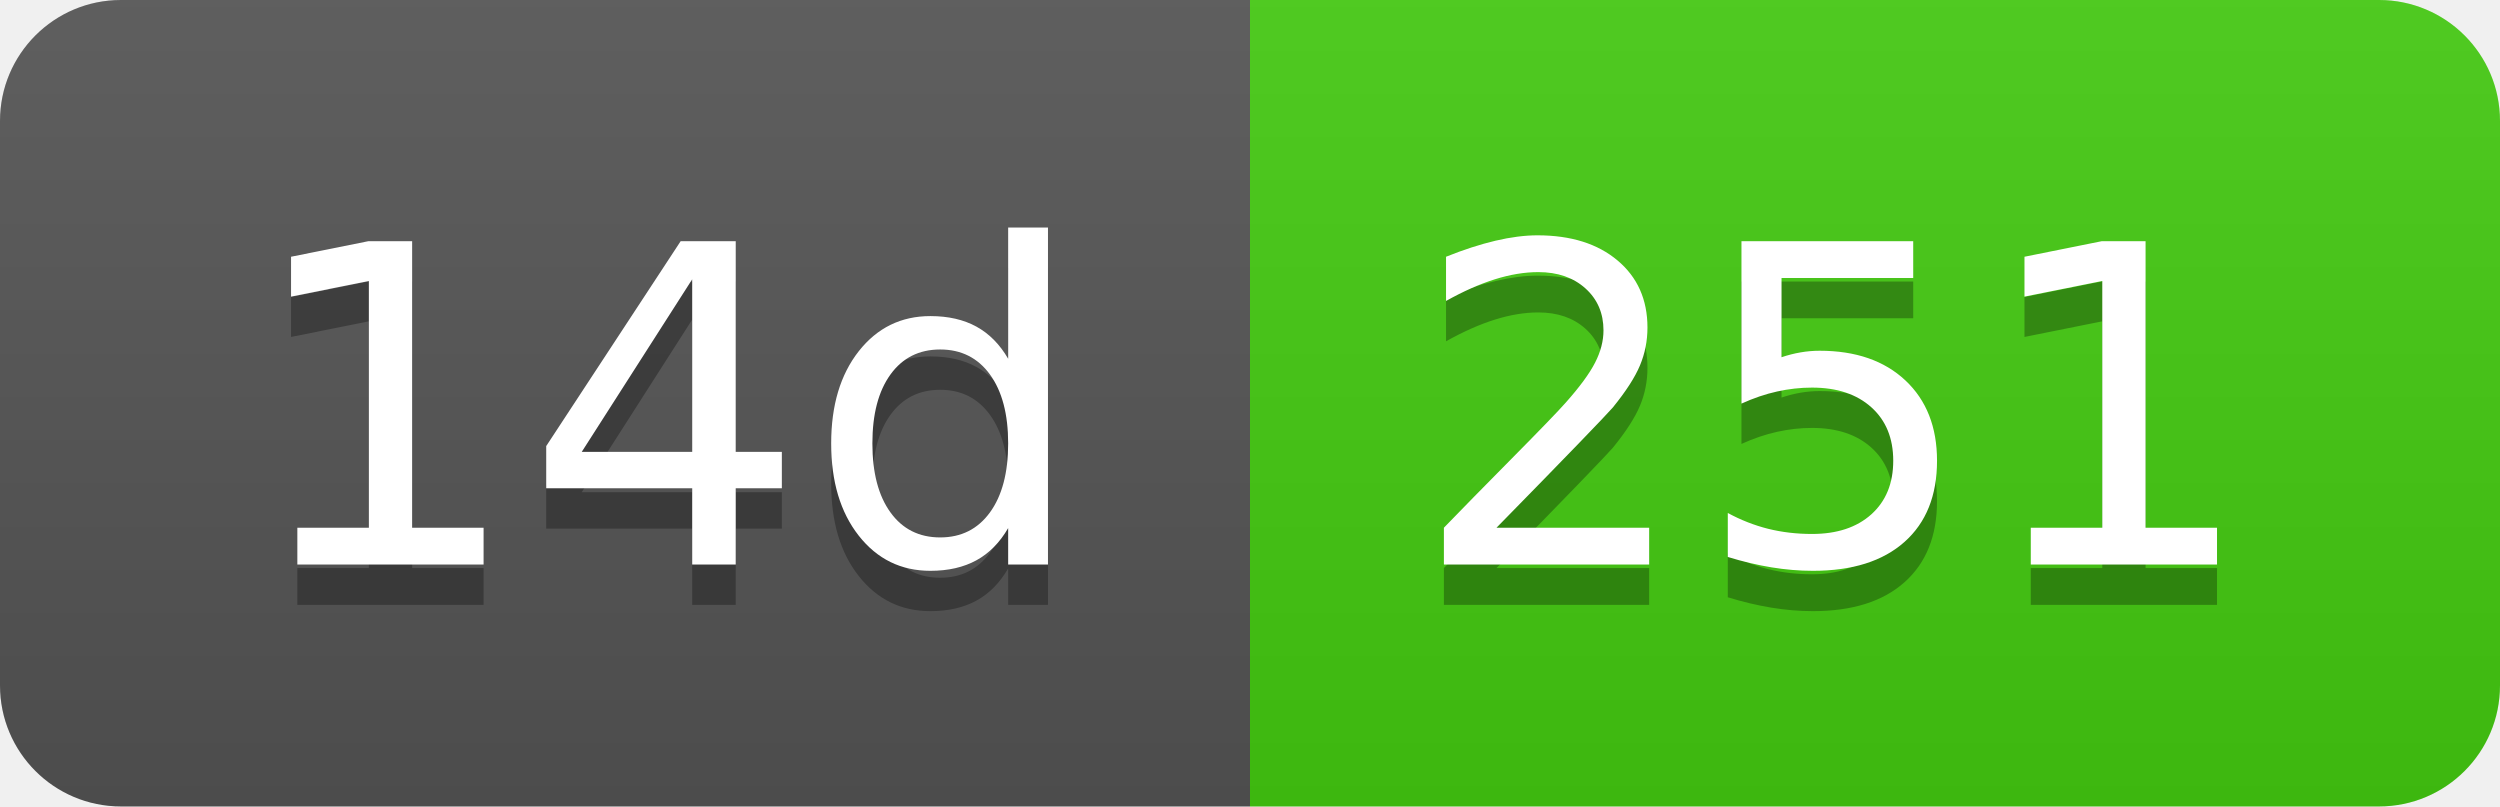
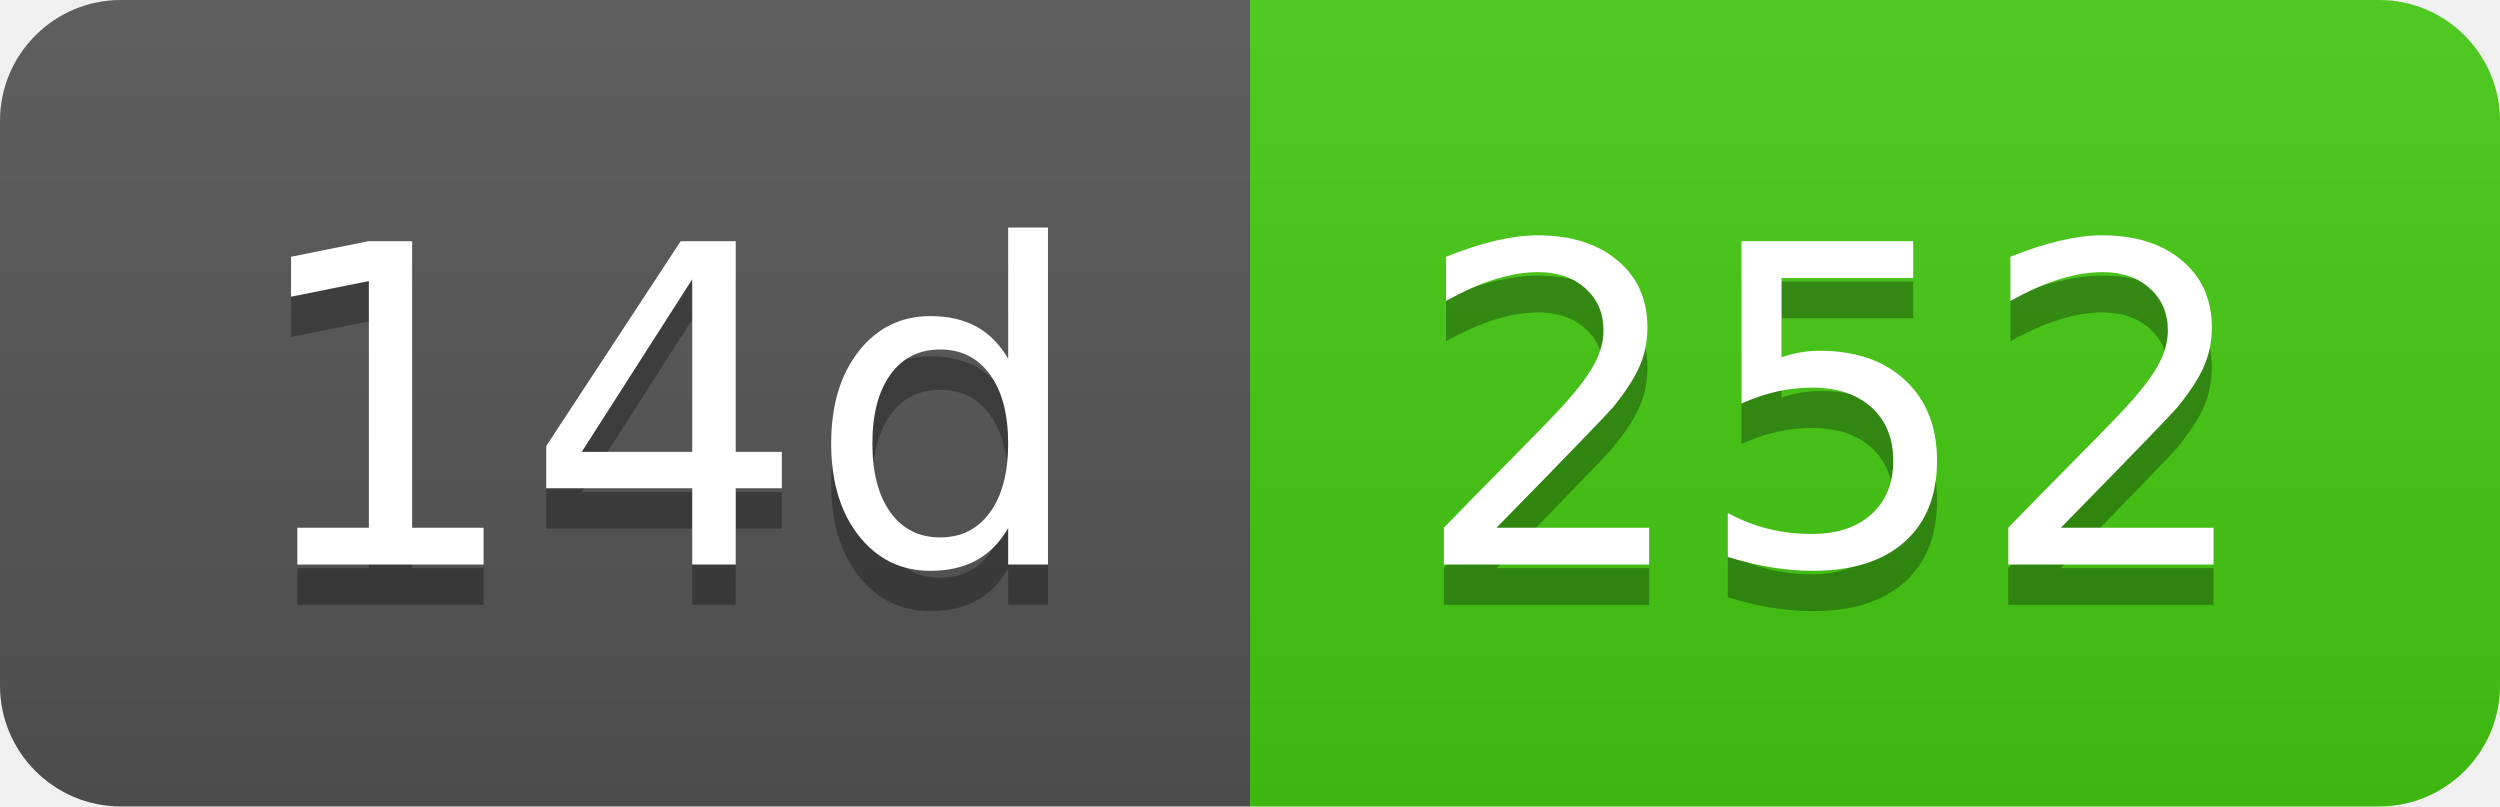
- <svg xmlns="http://www.w3.org/2000/svg" width="62" height="20" role="img" aria-label="14d: 251">
+ <svg xmlns="http://www.w3.org/2000/svg" width="62" height="20" role="img" aria-label="14d: 252">
  <linearGradient id="s" x2="0" y2="100%">
    <stop offset="0" stop-color="#bbb" stop-opacity=".1" />
    <stop offset="1" stop-opacity=".1" />
  </linearGradient>
  <clipPath id="r">
    <rect width="62" height="20" rx="3" fill="#fff" />
  </clipPath>
  <g clip-path="url(#r)">
    <rect width="31" height="20" fill="#555" />
    <rect x="31" width="31" height="20" fill="#4c1" />
    <rect width="62" height="20" fill="url(#s)" />
  </g>
  <g fill="#fff" text-anchor="middle" font-family="Verdana,Geneva,DejaVu Sans,sans-serif" text-rendering="geometricPrecision" font-size="110">
    <text aria-hidden="true" x="165" y="150" fill="#010101" fill-opacity=".3" transform="scale(.1)" textLength="210">14d</text>
    <text x="165" y="140" transform="scale(.1)" fill="#fff" textLength="210">14d</text>
-     <text aria-hidden="true" x="455" y="150" fill="#010101" fill-opacity=".3" transform="scale(.1)" textLength="210">251</text>
-     <text x="455" y="140" transform="scale(.1)" fill="#fff" textLength="210">251</text>
+     <text aria-hidden="true" x="455" y="150" fill="#010101" fill-opacity=".3" transform="scale(.1)" textLength="210">252</text>
+     <text x="455" y="140" transform="scale(.1)" fill="#fff" textLength="210">252</text>
  </g>
</svg>
